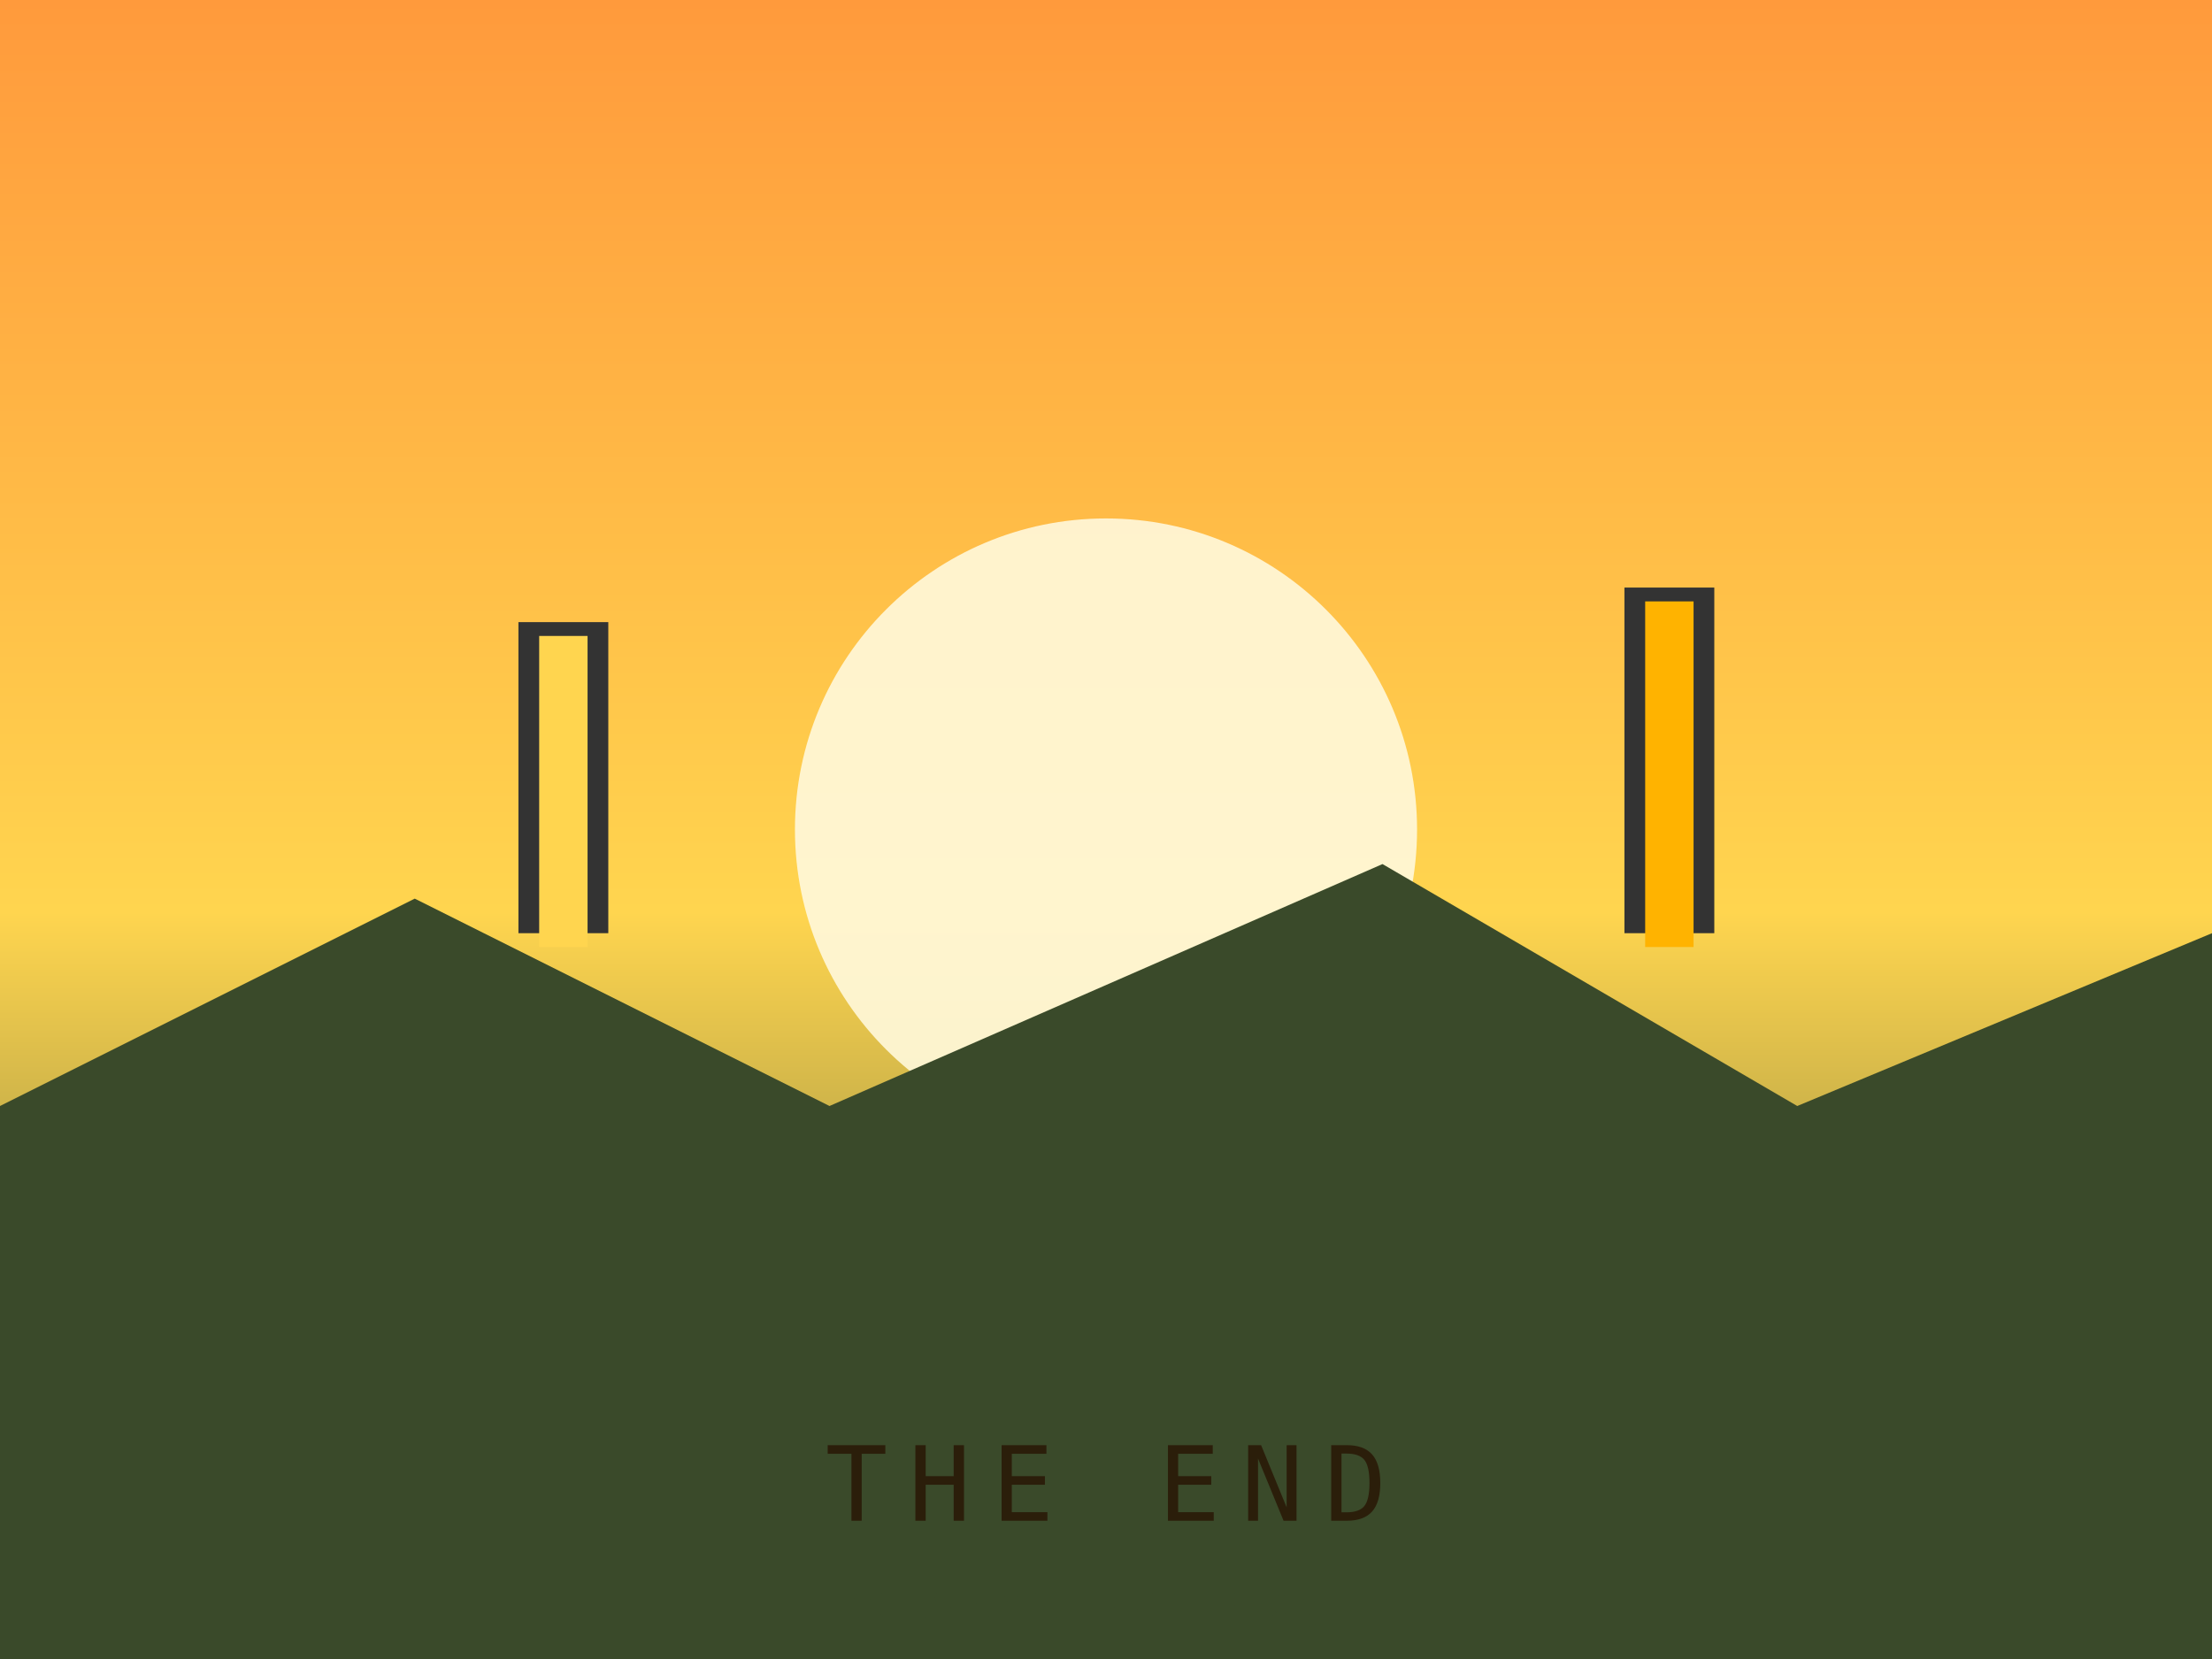
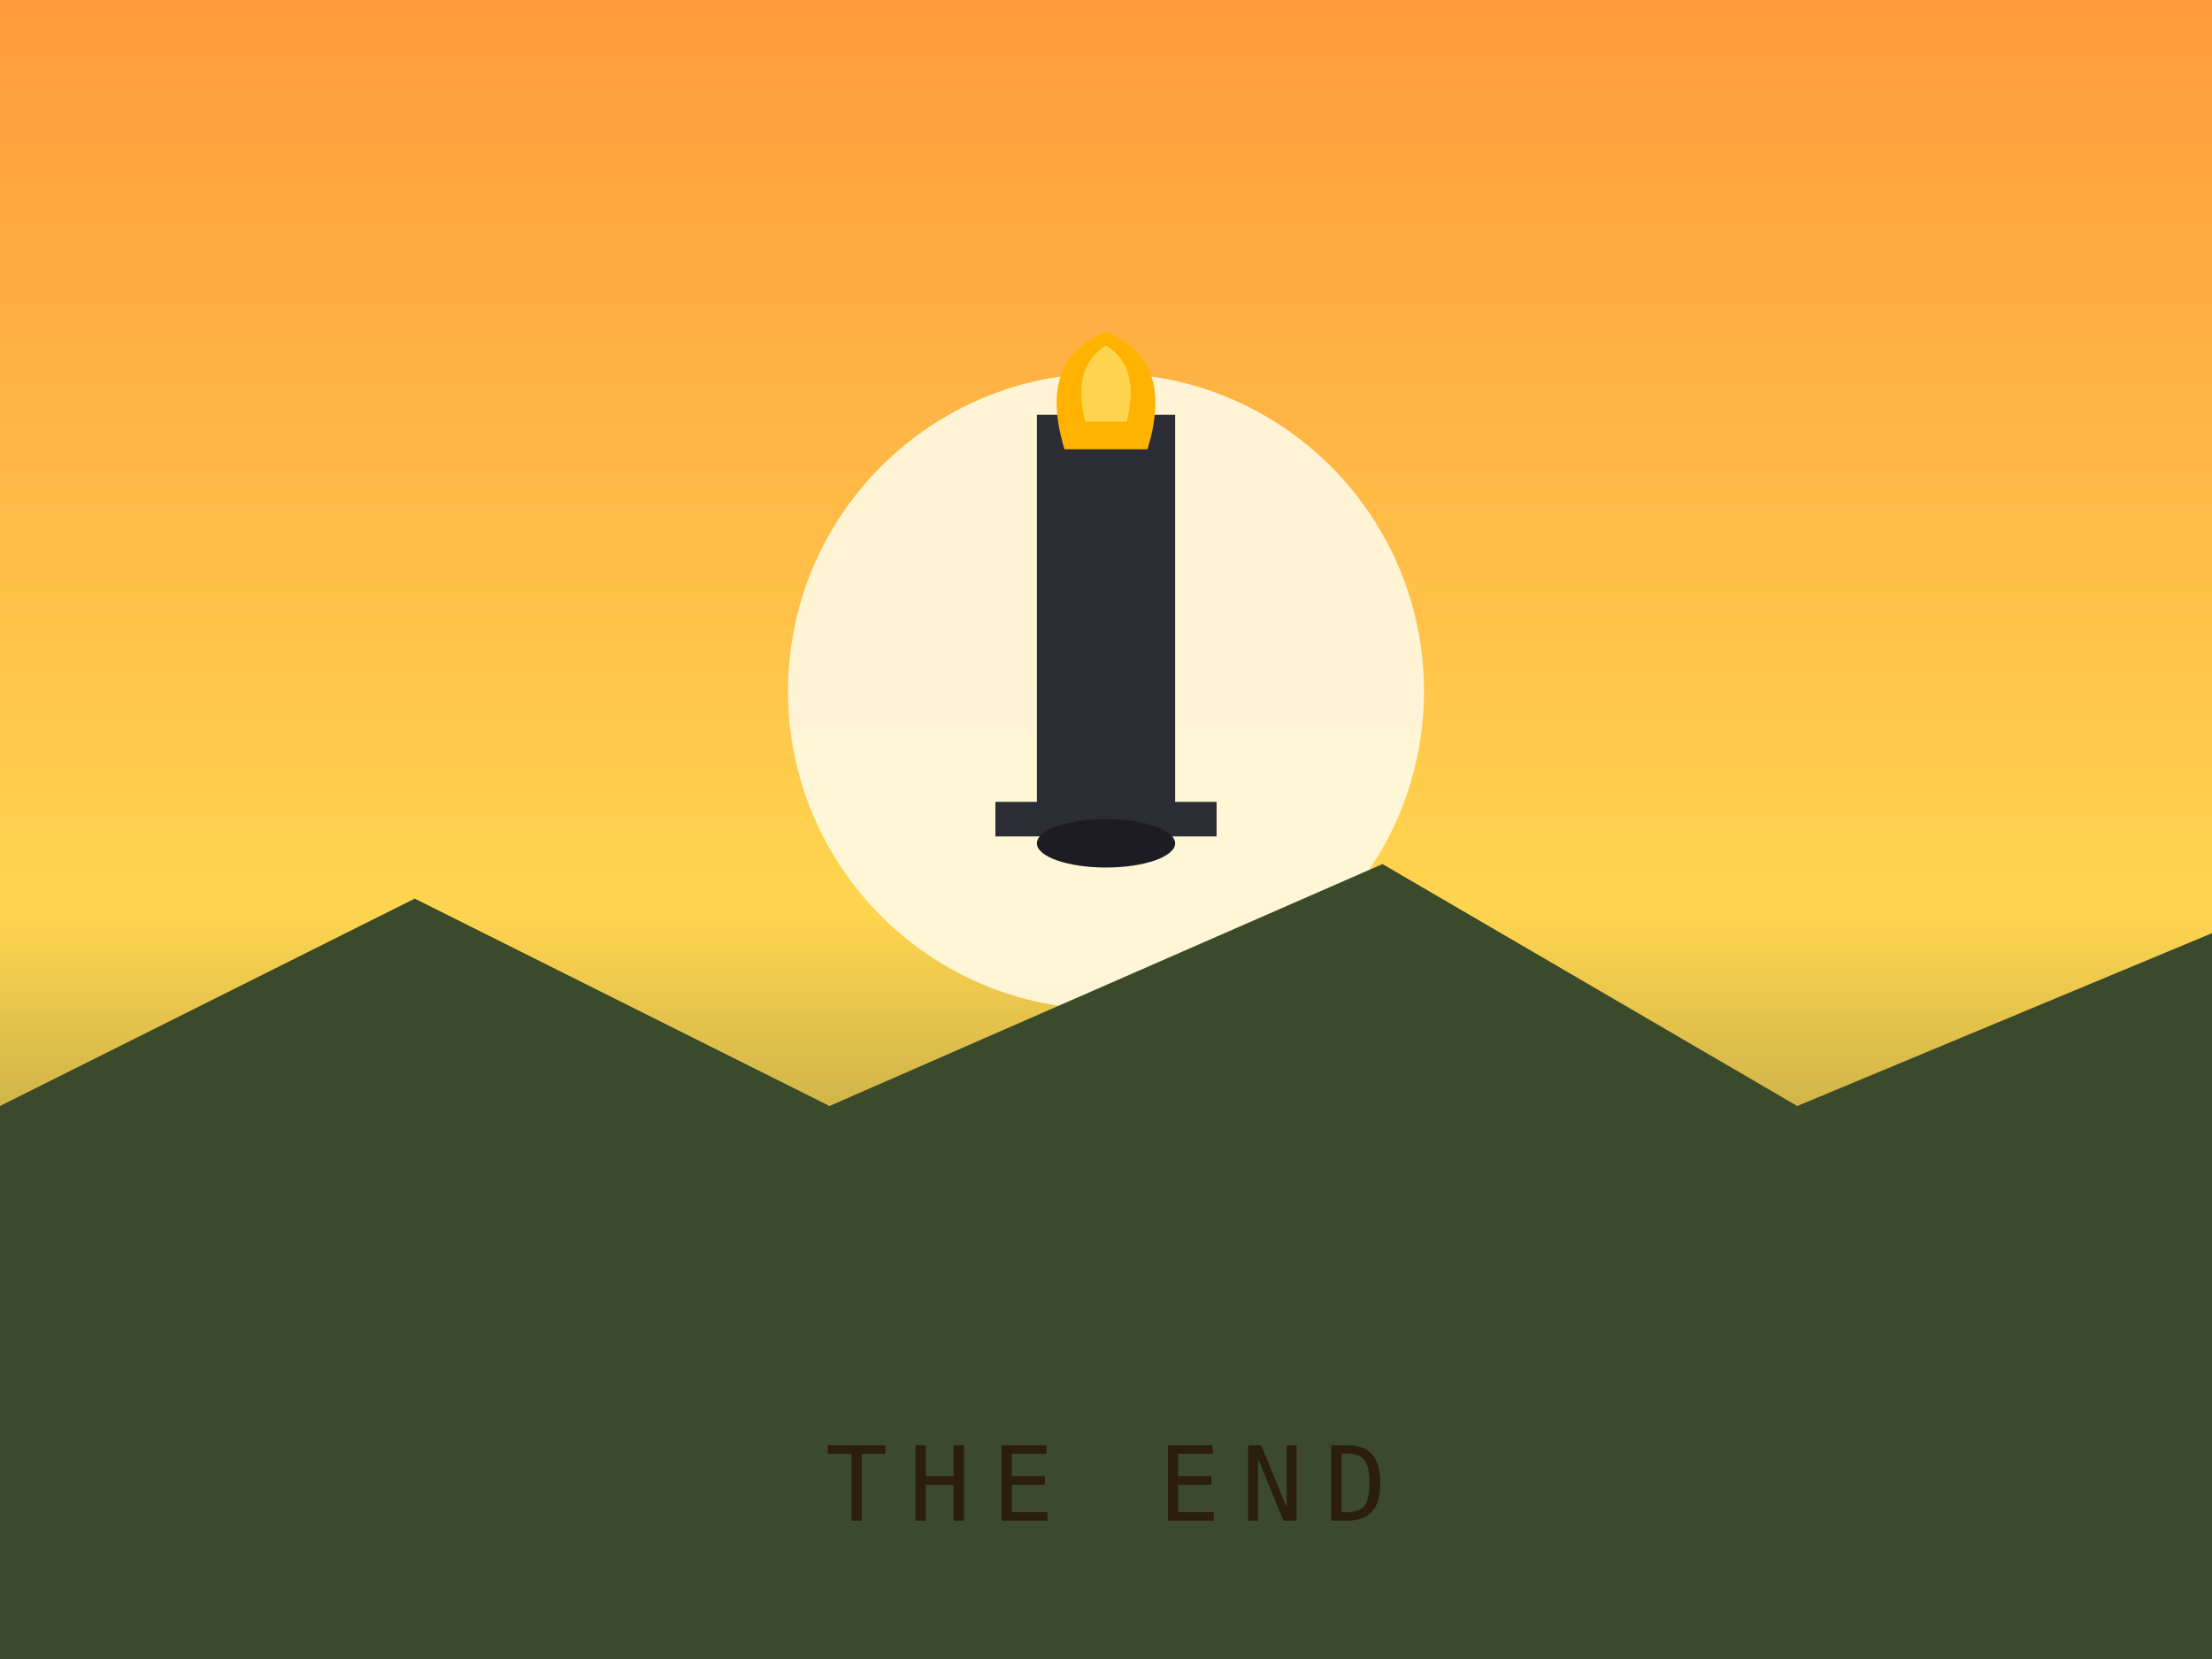
<svg xmlns="http://www.w3.org/2000/svg" width="640" height="480" viewBox="0 0 640 480">
  <defs>
    <linearGradient id="dawn" x1="0" y1="0" x2="0" y2="1">
      <stop offset="0" stop-color="#ff9a3c" />
      <stop offset="0.55" stop-color="#ffd54f" />
      <stop offset="1" stop-color="#4a5a3a" />
    </linearGradient>
  </defs>
  <rect width="640" height="480" fill="url(#dawn)" />
-   <circle cx="320" cy="240" r="90" fill="#fff8dc" opacity="0.9" />
+   <circle cx="320" cy="200" r="92" fill="#fff8dc" opacity="0.95" />
  <path d="M0 320 L120 260 L240 320 L400 250 L520 320 L640 270 L640 480 L0 480 Z" fill="#3a4a2a" />
-   <rect x="150" y="180" width="26" height="90" fill="#333" />
-   <rect x="470" y="170" width="26" height="100" fill="#333" />
-   <rect x="156" y="184" width="14" height="90" fill="#ffd54f" />
-   <rect x="476" y="174" width="14" height="100" fill="#ffb300" />
+   <rect x="300" y="120" width="40" height="120" fill="#2c2c34" />
+   <rect x="288" y="232" width="64" height="10" fill="#2c2c34" />
+   <ellipse cx="320" cy="244" rx="20" ry="7" fill="#1c1c22" />
+   <path d="M308 130 Q300 104 320 96 Q340 104 332 130 Z" fill="#ffb300" />
+   <path d="M314 122 Q310 106 320 100 Q330 106 326 122 Z" fill="#ffd54f" />
  <text x="320" y="440" font-family="monospace" font-size="30" fill="#2b1e0a" text-anchor="middle" letter-spacing="6">THE END</text>
  <text x="320" y="468" font-family="monospace" font-size="13" fill="#3a4a2a" text-anchor="middle">the beacon burns again</text>
</svg>
